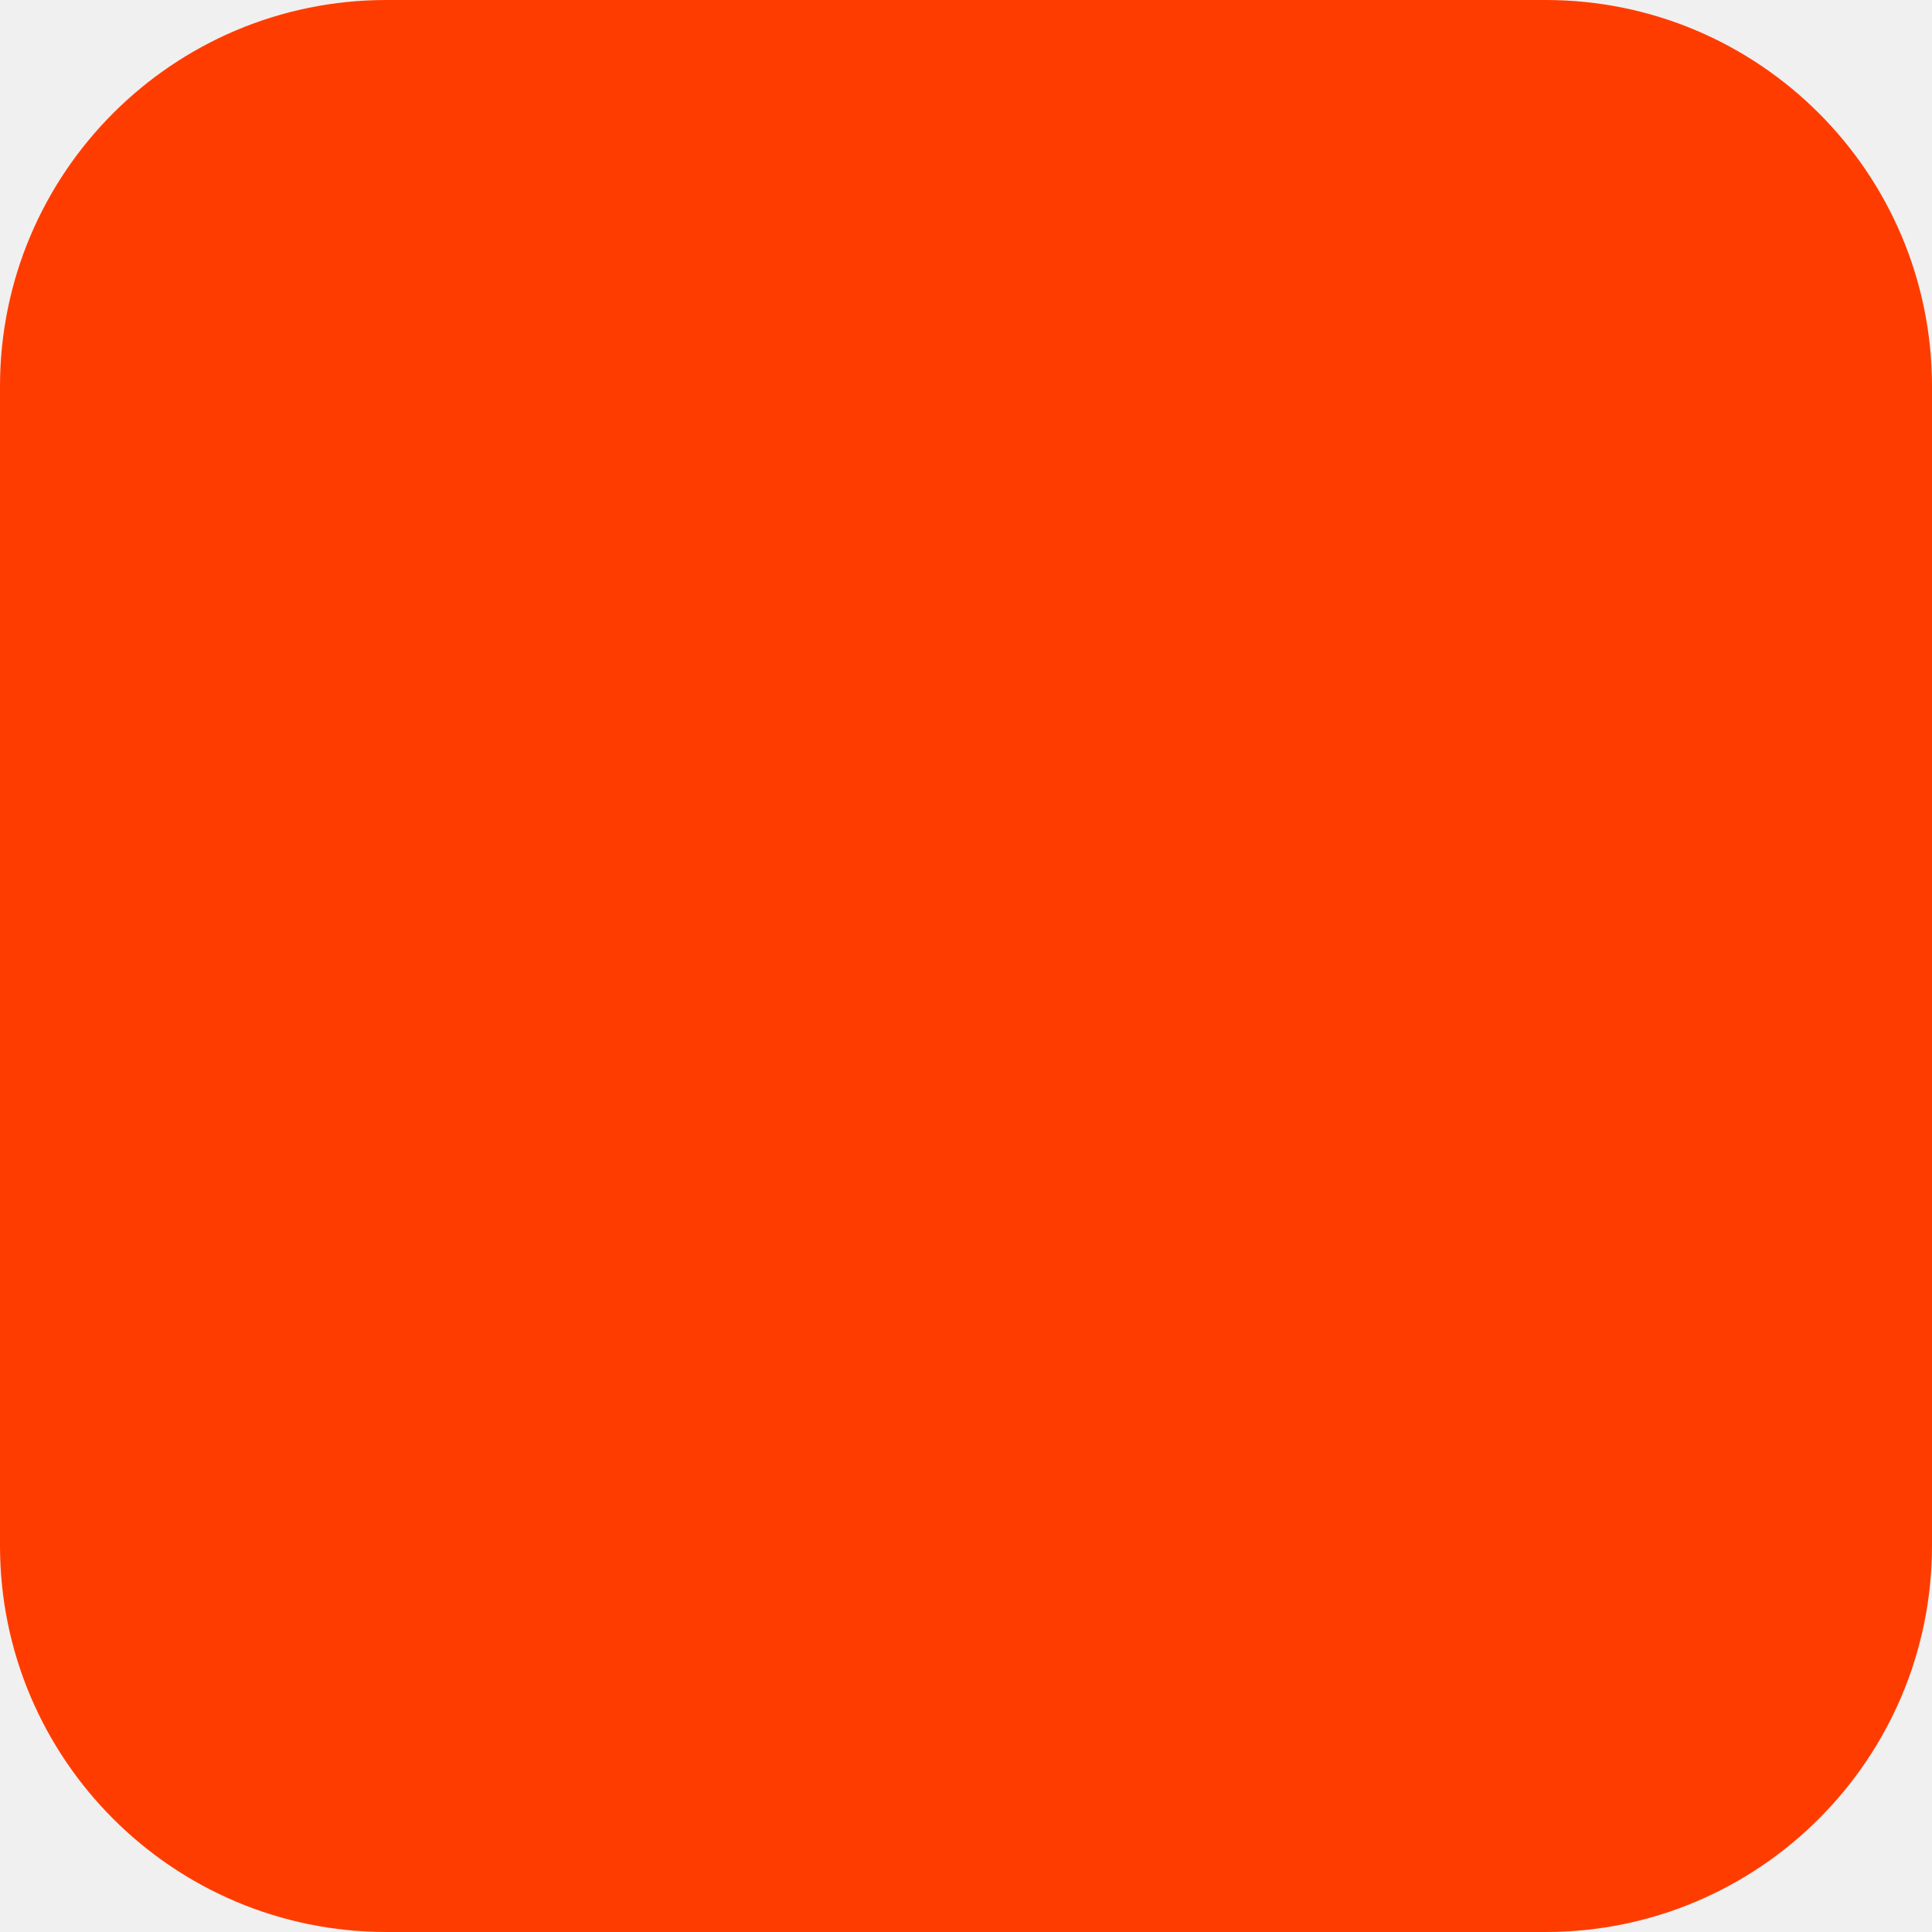
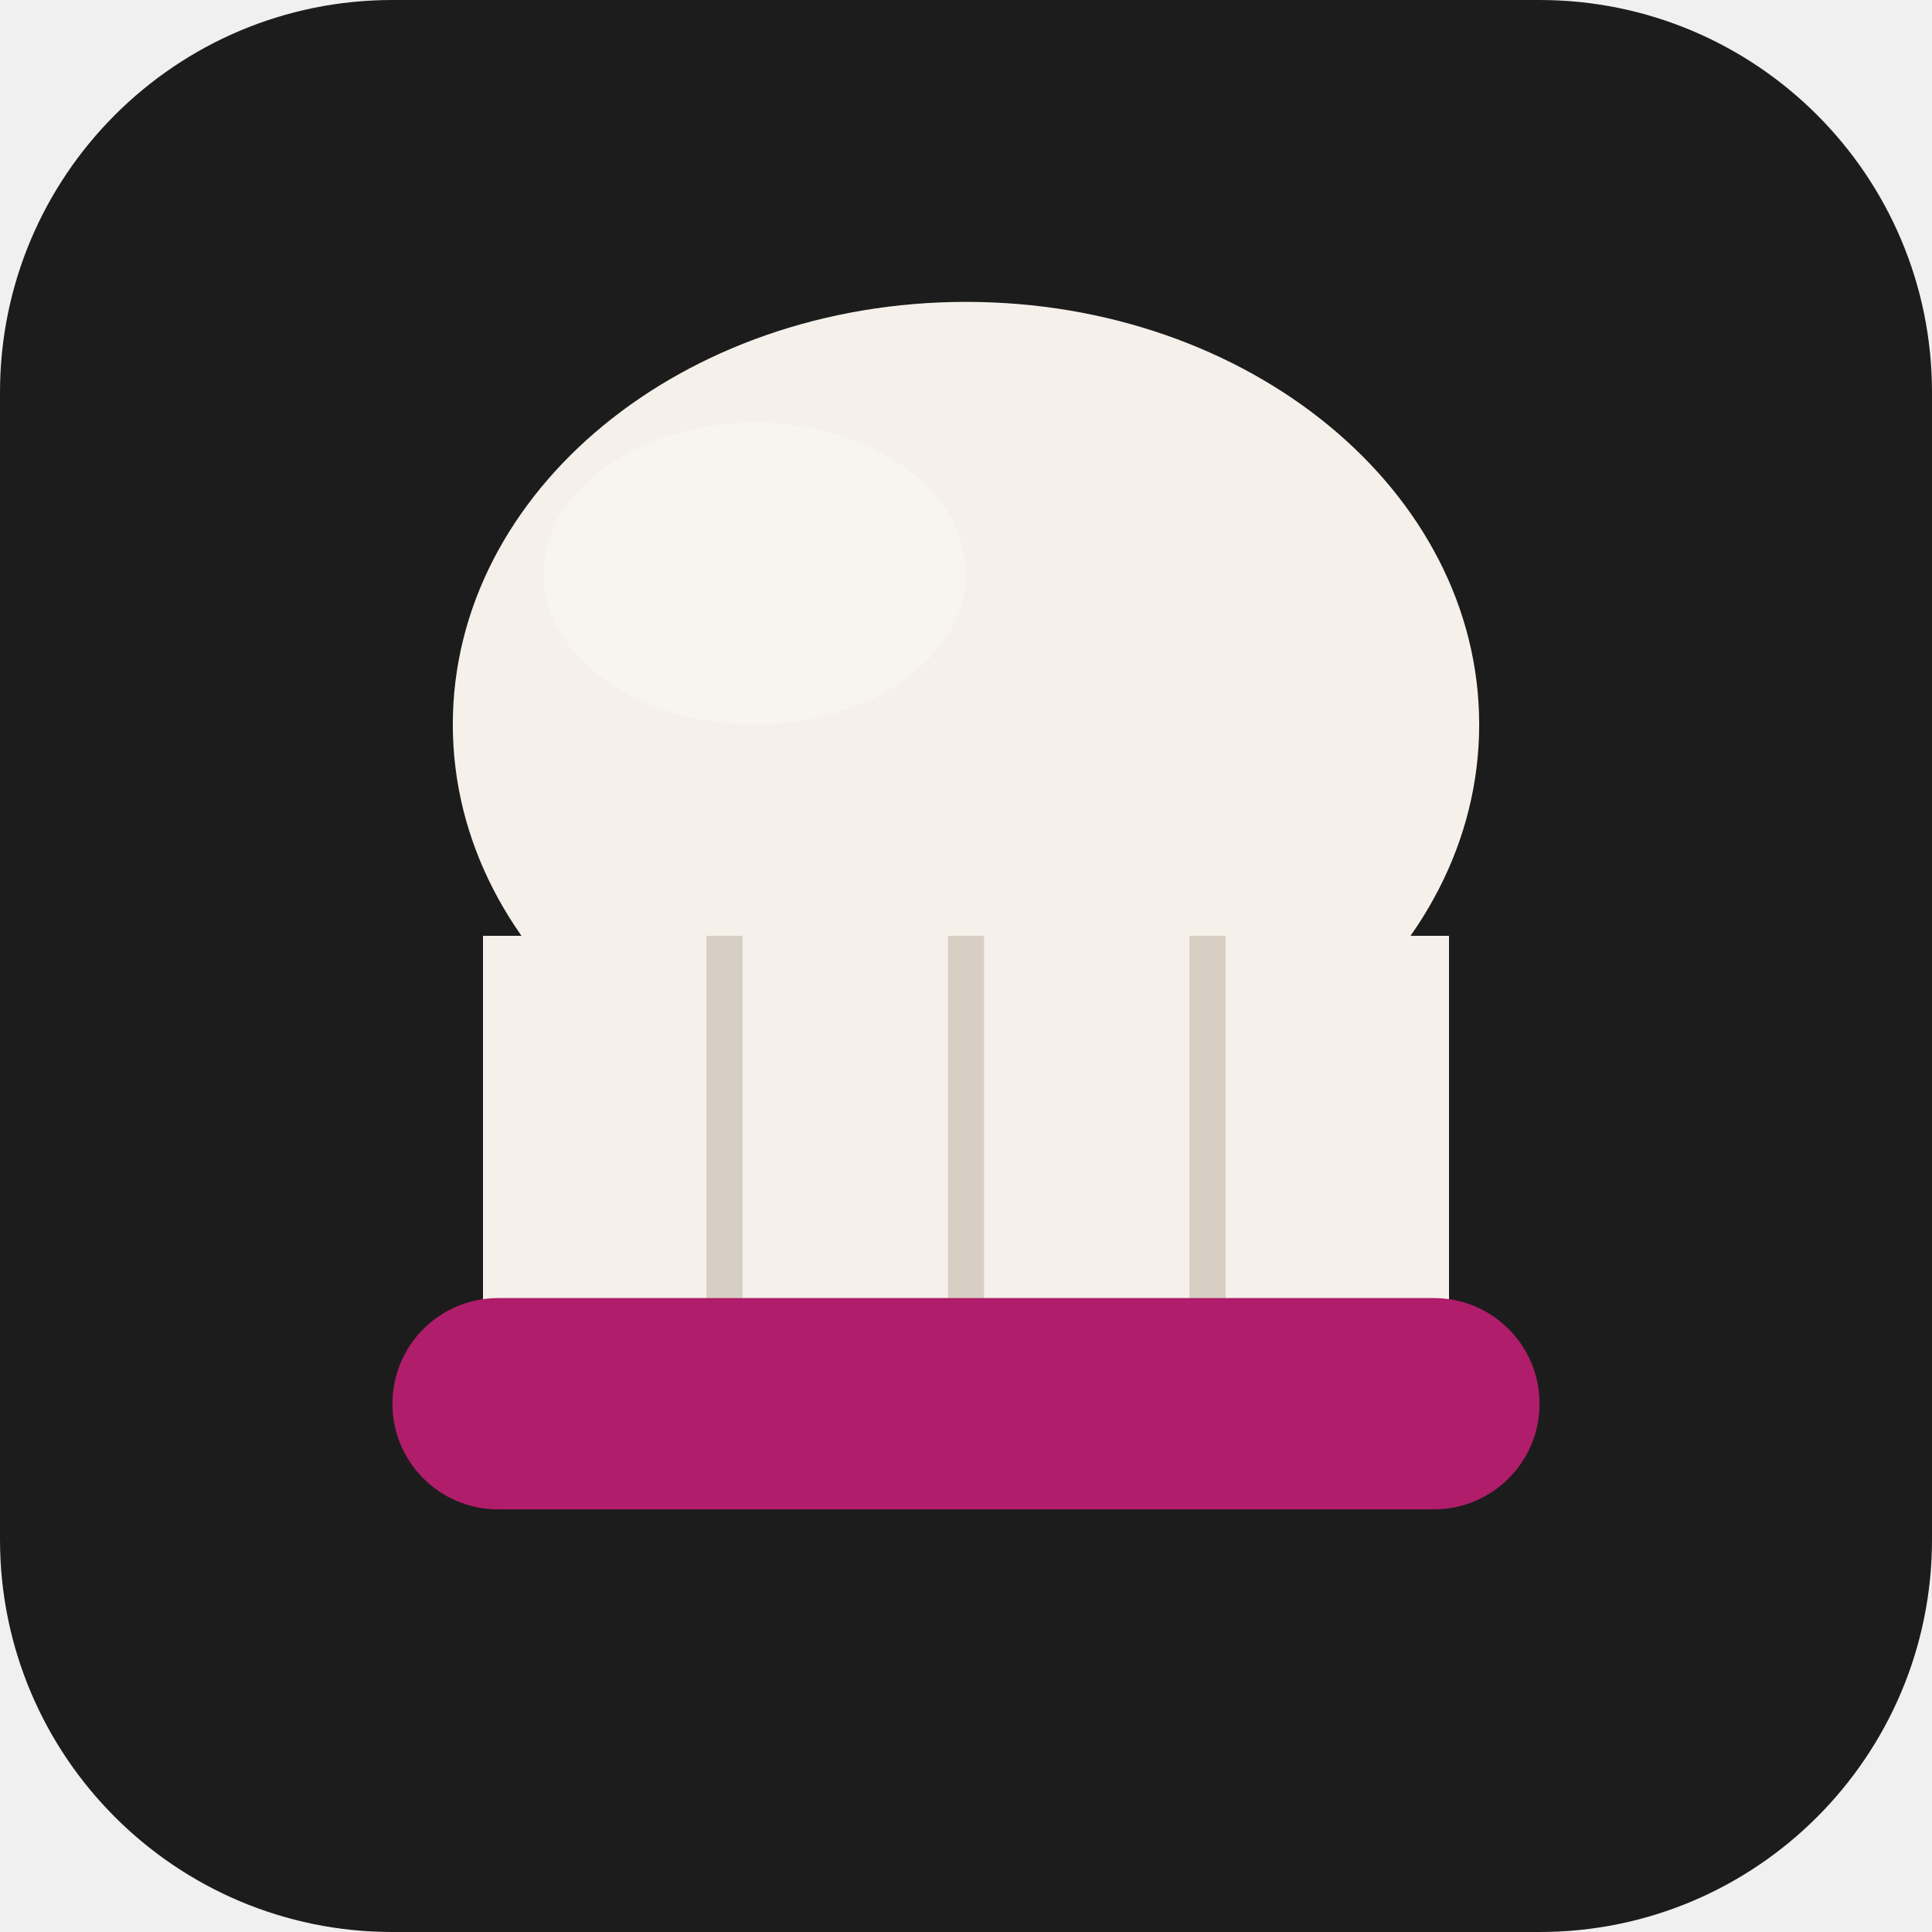
- <svg xmlns="http://www.w3.org/2000/svg" width="180" height="180" viewBox="0 0 180 180" fill="none">
-   <rect width="180" height="180" rx="36" fill="#FF3C00" />
+ <svg xmlns="http://www.w3.org/2000/svg" viewBox="0 0 64 64">
+   <rect width="64" height="64" rx="13" fill="#1c1c1c" />
+   <ellipse cx="32" cy="24" rx="17" ry="14" fill="#f5f0ea" />
+   <rect x="16" y="31" width="32" height="14" fill="#f5f0ea" />
+   <line x1="24" y1="31" x2="24" y2="45" stroke="#d8cfc4" stroke-width="1.2" />
+   <line x1="32" y1="31" x2="32" y2="45" stroke="#d8cfc4" stroke-width="1.2" />
+   <line x1="40" y1="31" x2="40" y2="45" stroke="#d8cfc4" stroke-width="1.2" />
+   <rect x="13" y="43" width="38" height="7" rx="3.5" fill="#b01d6a" />
+   <ellipse cx="25" cy="19" rx="7" ry="5" fill="white" opacity="0.25" />
</svg>
